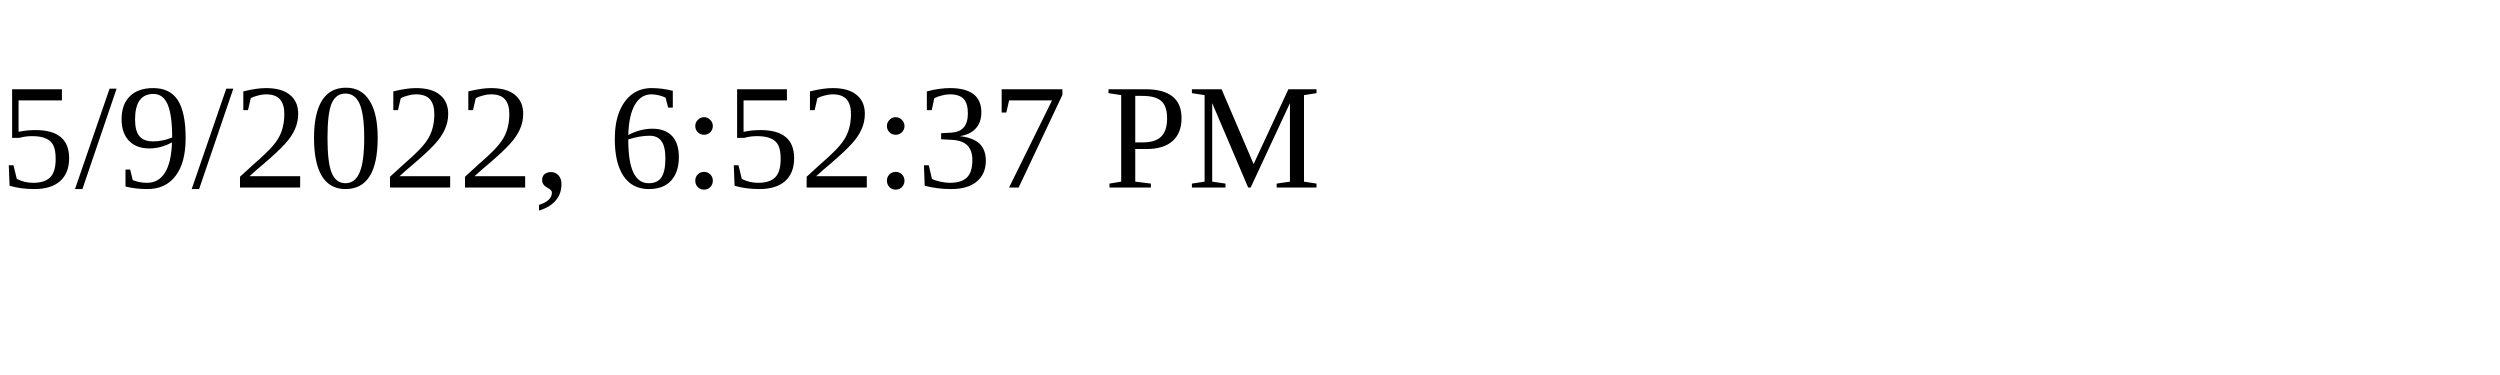
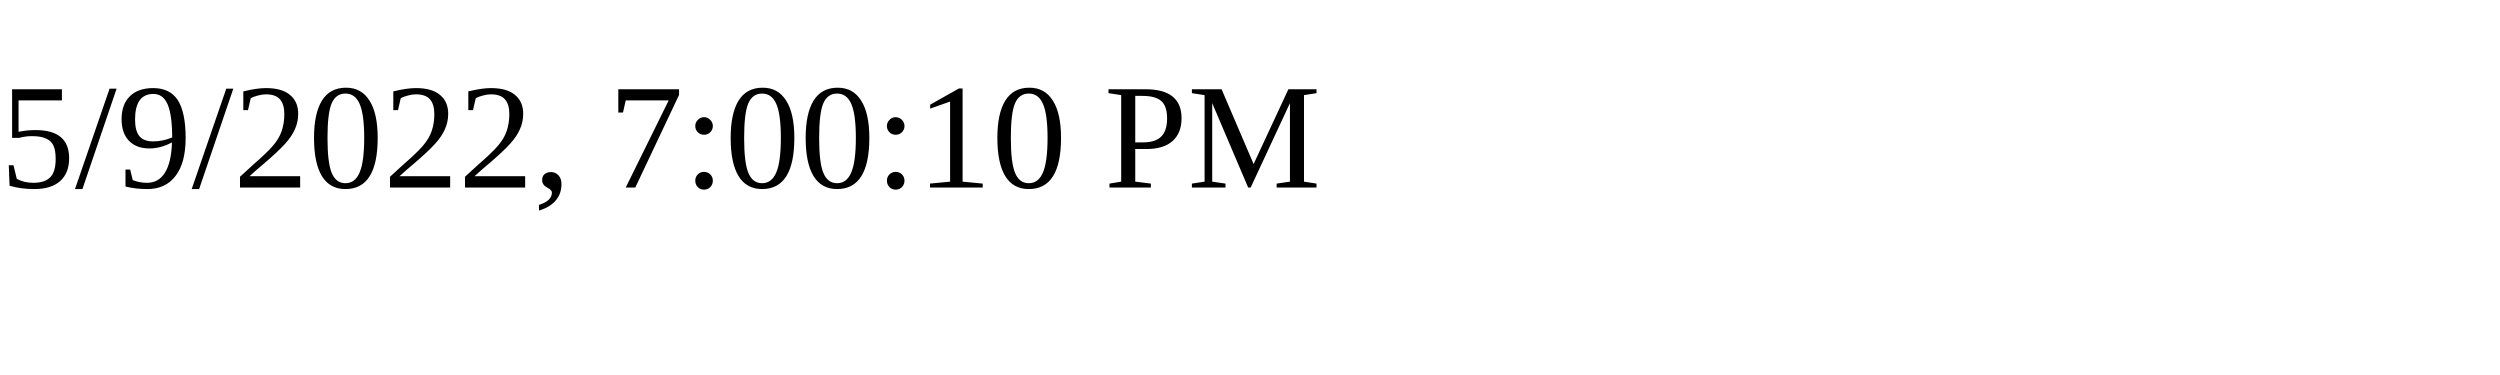
<svg xmlns="http://www.w3.org/2000/svg" height="30" width="200">
-   <text x="0" y="15">5/9/2022, 6:52:37 PM</text>
+   <text x="0" y="15">5/9/2022, 7:00:10 PM</text>
</svg>
